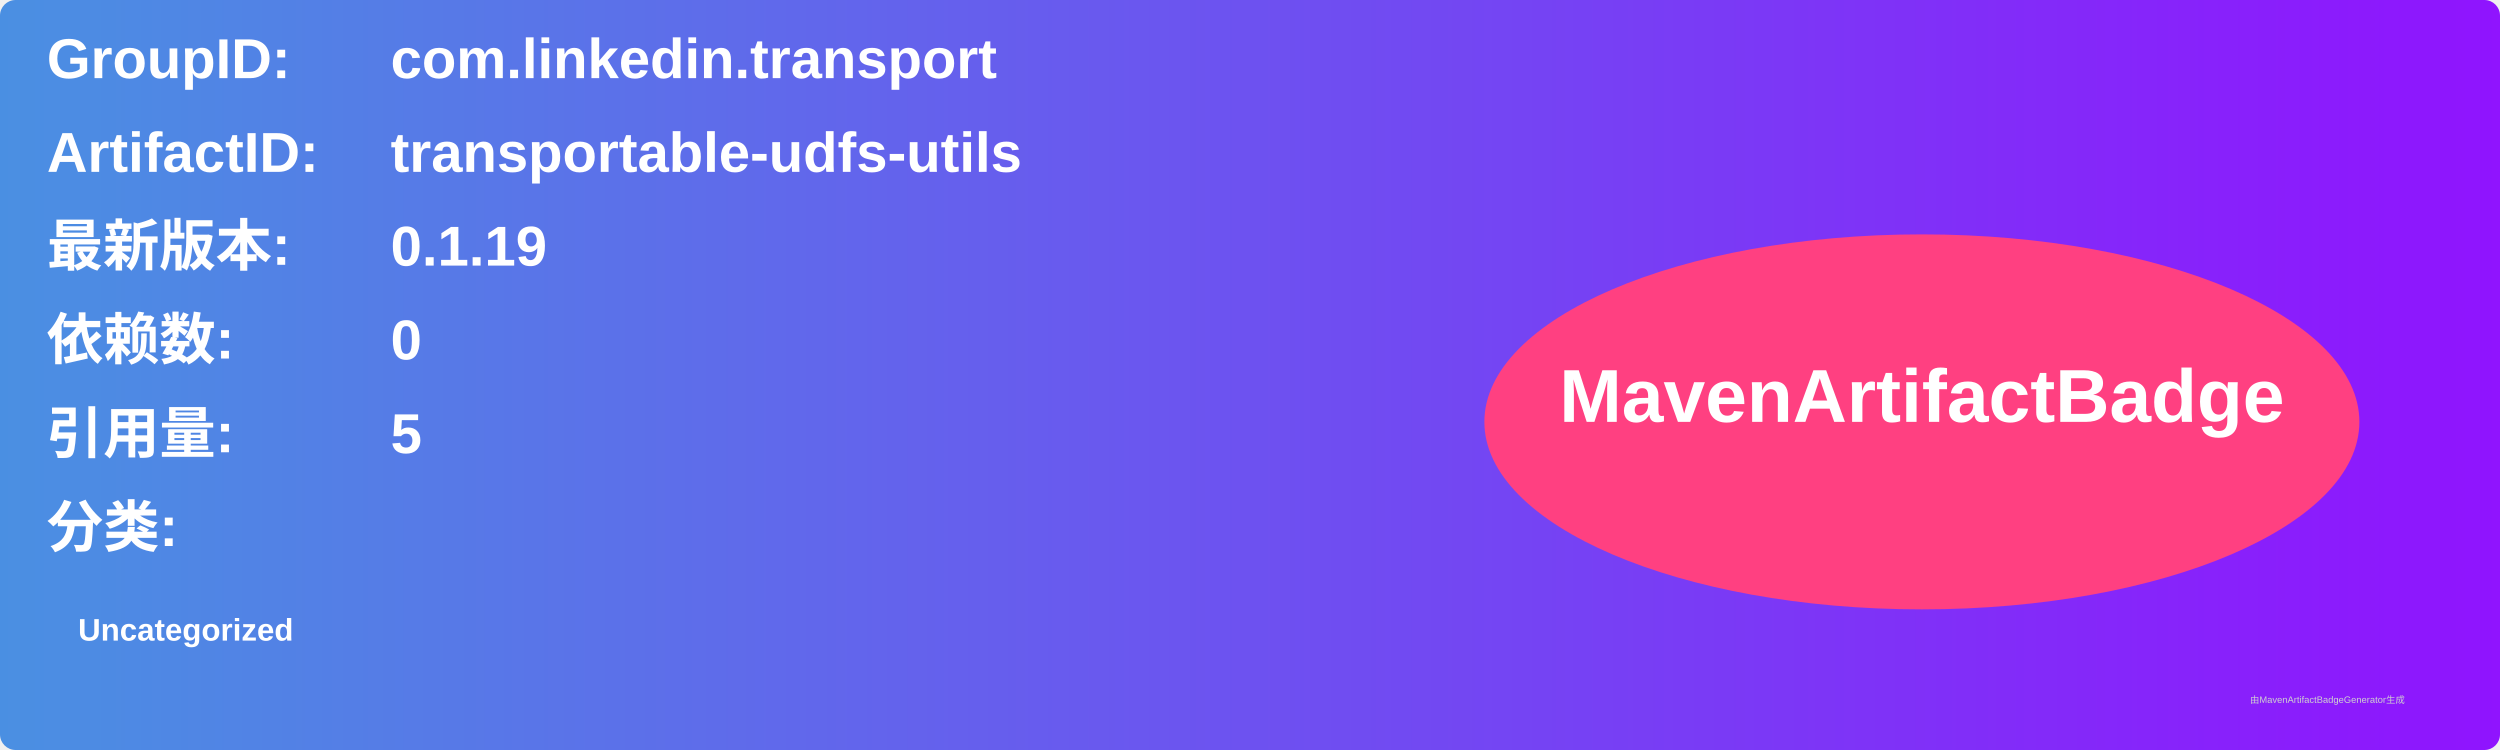
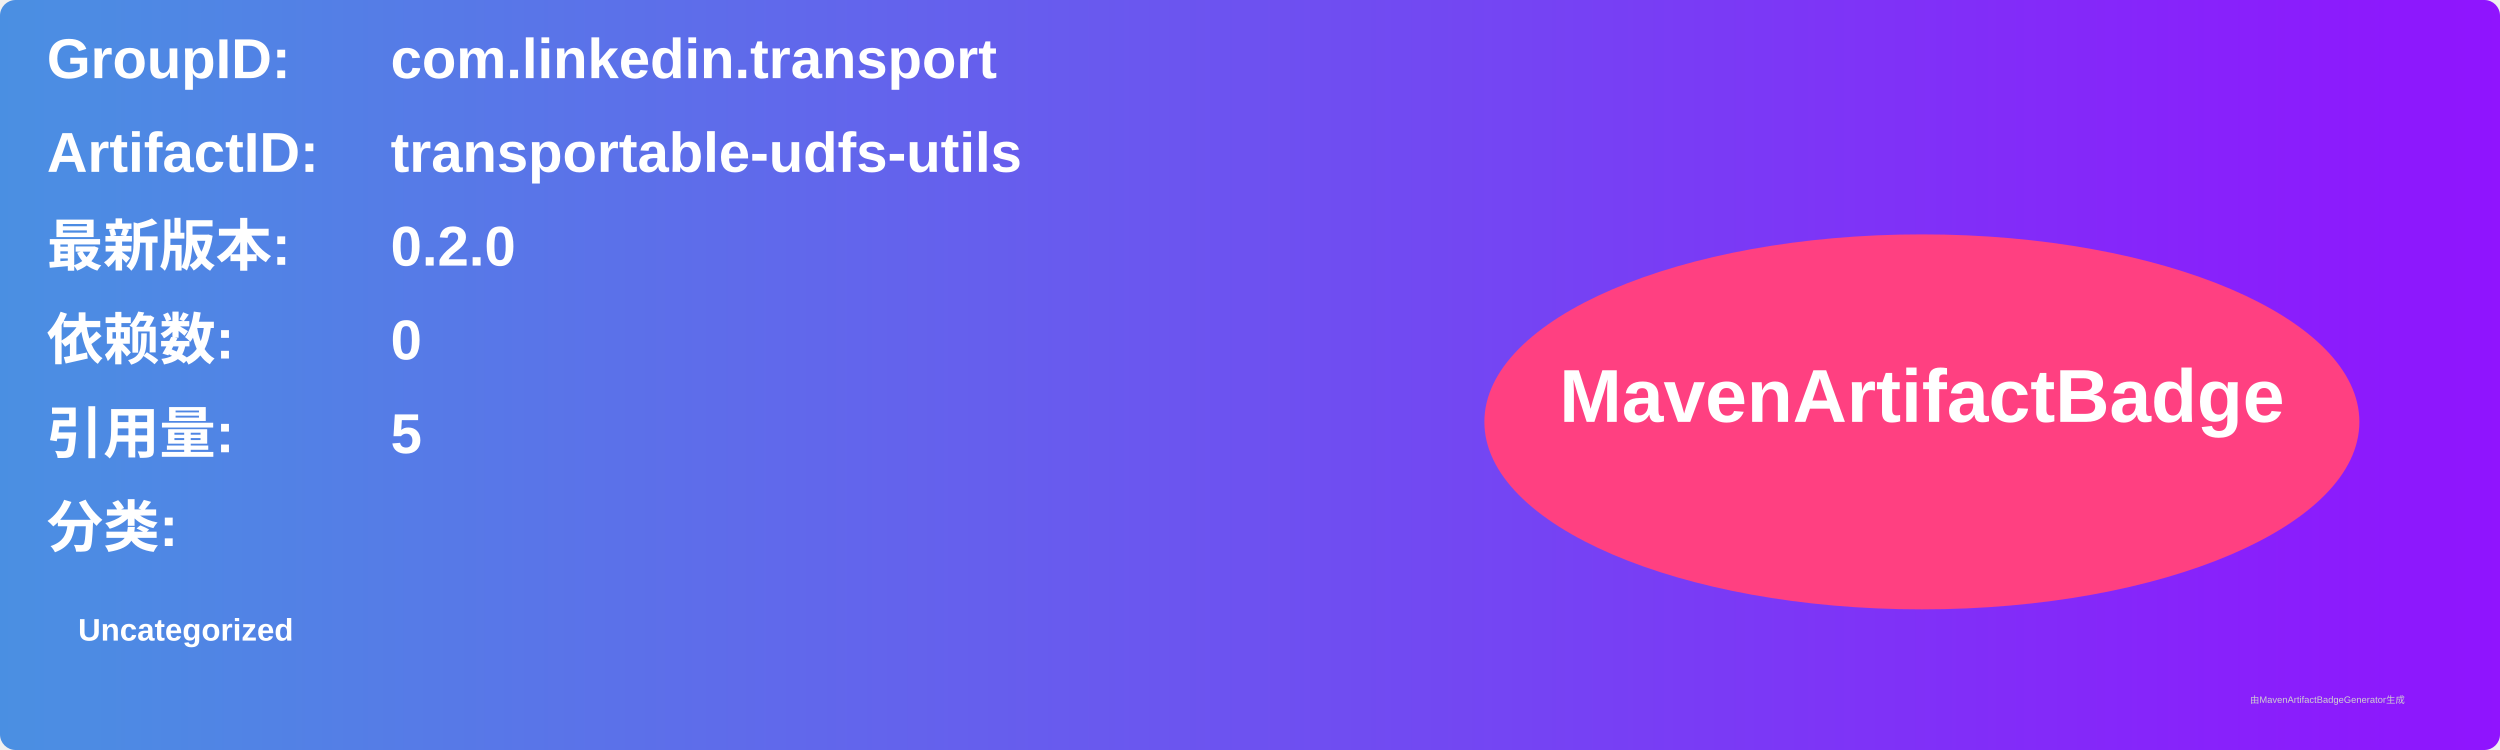
<svg xmlns="http://www.w3.org/2000/svg" width="800" height="240" viewBox="0 0 800 240">
  <linearGradient id="grad" x1="0%" y1="0%" x2="100%" y2="0%">
    <stop offset="0%" stop-color="#4a90e2" />
    <stop offset="100%" stop-color="#9013fe" />
  </linearGradient>
  <rect width="100%" height="100%" rx="5" ry="5" fill="url(#grad)" />
  <g transform="translate(15, 15)">
    <text x="0" y="10" font-family="Arial" font-size="18" fill="white" font-weight="bold" width="260">GroupID:</text>
    <text x="110" y="10" font-family="Arial" font-size="18" fill="white" font-weight="bold" width="460">com.linkedin.transport</text>
    <text x="0" y="40" font-family="Arial" font-size="18" fill="white" font-weight="bold" width="260">ArtifactID:</text>
    <text x="110" y="40" font-family="Arial" font-size="18" fill="white" font-weight="bold" width="460">transportable-udfs-utils</text>
    <text x="0" y="70" font-family="Arial" font-size="18" fill="white" font-weight="bold">最新版本:</text>
    <text x="110" y="70" font-family="Arial" font-size="18" fill="white" font-weight="bold">
-       <tspan font-weight="bold">0.1.19</tspan>
+       <tspan font-weight="bold">0.2.0</tspan>
    </text>
    <text x="0" y="100" font-family="Arial" font-size="18" fill="white" font-weight="bold">依赖数: </text>
    <text x="110" y="100" font-family="Arial" font-size="18" fill="white">
      <tspan font-weight="bold">0</tspan>
    </text>
    <text x="0" y="130" font-family="Arial" font-size="18" fill="white" font-weight="bold">引用量: </text>
    <text x="110" y="130" font-family="Arial" font-size="18" fill="white">
      <tspan font-weight="bold">5</tspan>
    </text>
    <text x="0" y="160" font-family="Arial" font-size="18" fill="white" font-weight="bold">分类:</text>
    <text x="10" y="190" font-family="Arial" font-size="10" fill="white">
      <tspan font-weight="bold">Uncategorized</tspan>
    </text>
    <ellipse cx="600" cy="120" rx="140" ry="60" fill="#ff4081" />
    <text x="600" y="120" text-anchor="middle" font-family="Arial" font-size="24" fill="white" font-weight="bold">MavenArtifactBadge</text>
  </g>
  <text x="720" y="225" font-family="Arial" font-size="3" fill="#d0d0d0">由MavenArtifactBadgeGenerator生成</text>
</svg>
